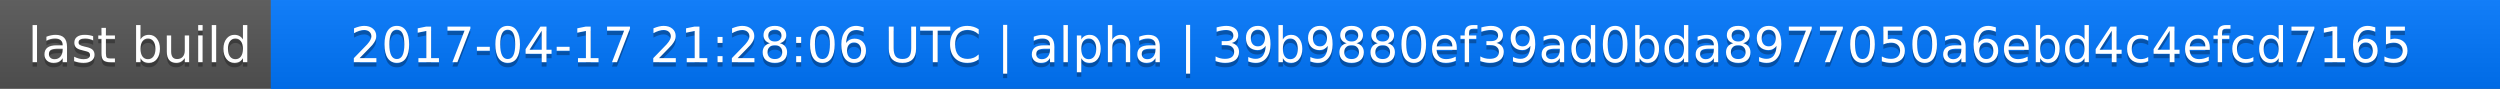
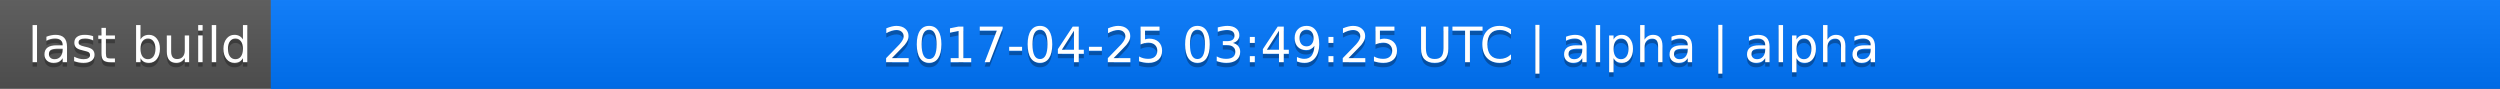
<svg xmlns="http://www.w3.org/2000/svg" width="563" height="20">
  <linearGradient id="a" x2="0" y2="100%">
    <stop offset="0" stop-color="#bbb" stop-opacity=".1" />
    <stop offset="1" stop-opacity=".1" />
  </linearGradient>
  <rect rx="0" width="563" height="20" fill="#555" />
  <rect rx="0" x="61" width="502" height="20" fill="#07f" />
  <path fill="#07f" d="M61 0h4v20h-4z" />
  <rect rx="0" width="563" height="20" fill="url(#a)" />
  <g fill="#fff" text-anchor="middle" font-family="DejaVu Sans,Verdana,Geneva,sans-serif" font-size="11">
    <text x="31.5" y="15" fill="#010101" fill-opacity=".3">last build</text>
    <text x="31.5" y="14">last build</text>
-     <text x="311" y="15" fill="#010101" fill-opacity=".3">2017-04-17 21:28:06 UTC | alpha | 39b9880ef39ad0bda8977050a6ebd4c4efcd7165</text>
-     <text x="311" y="14">2017-04-17 21:28:06 UTC | alpha | 39b9880ef39ad0bda8977050a6ebd4c4efcd7165</text>
+     <text x="311" y="15" fill="#010101" fill-opacity=".3">2017-04-25 03:49:25 UTC | alpha | alpha</text>
+     <text x="311" y="14">2017-04-25 03:49:25 UTC | alpha | alpha</text>
  </g>
</svg>
